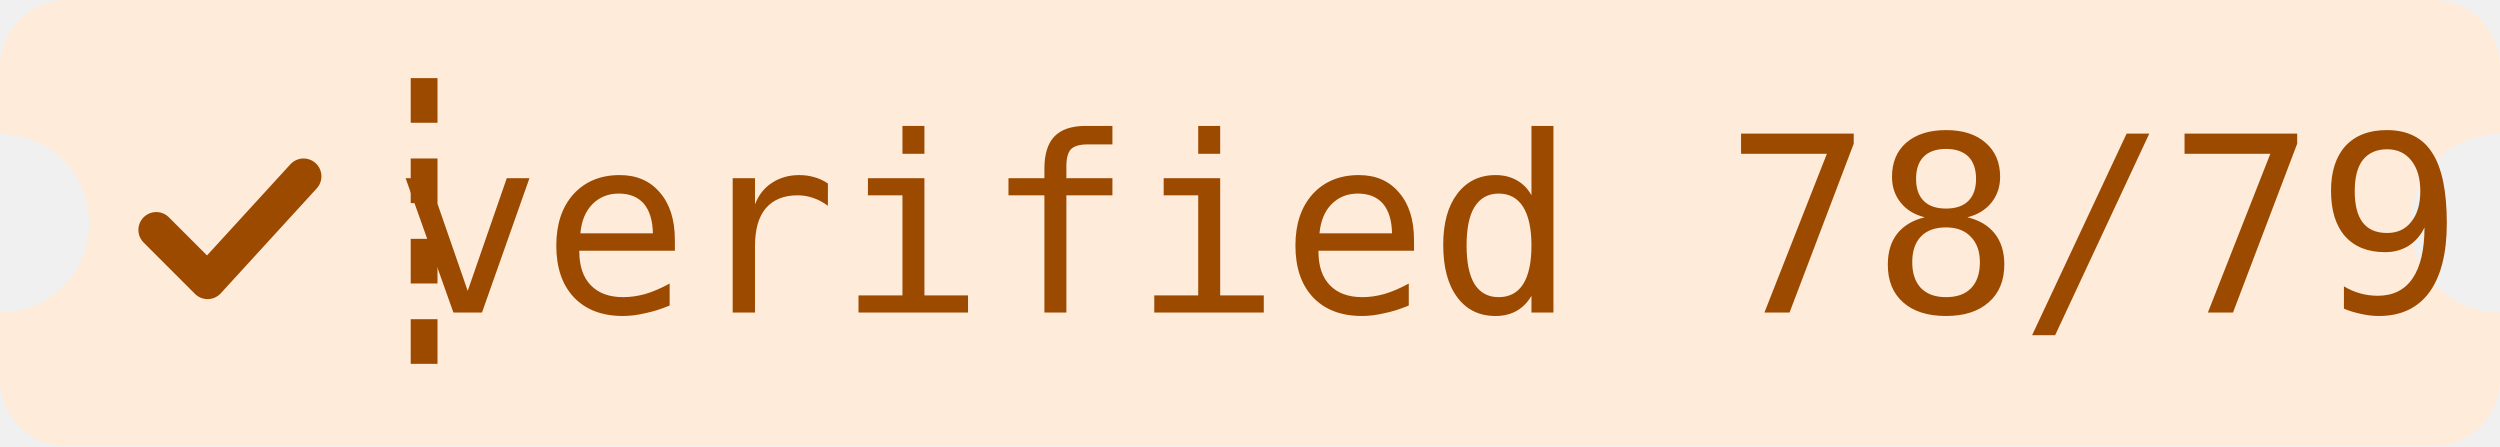
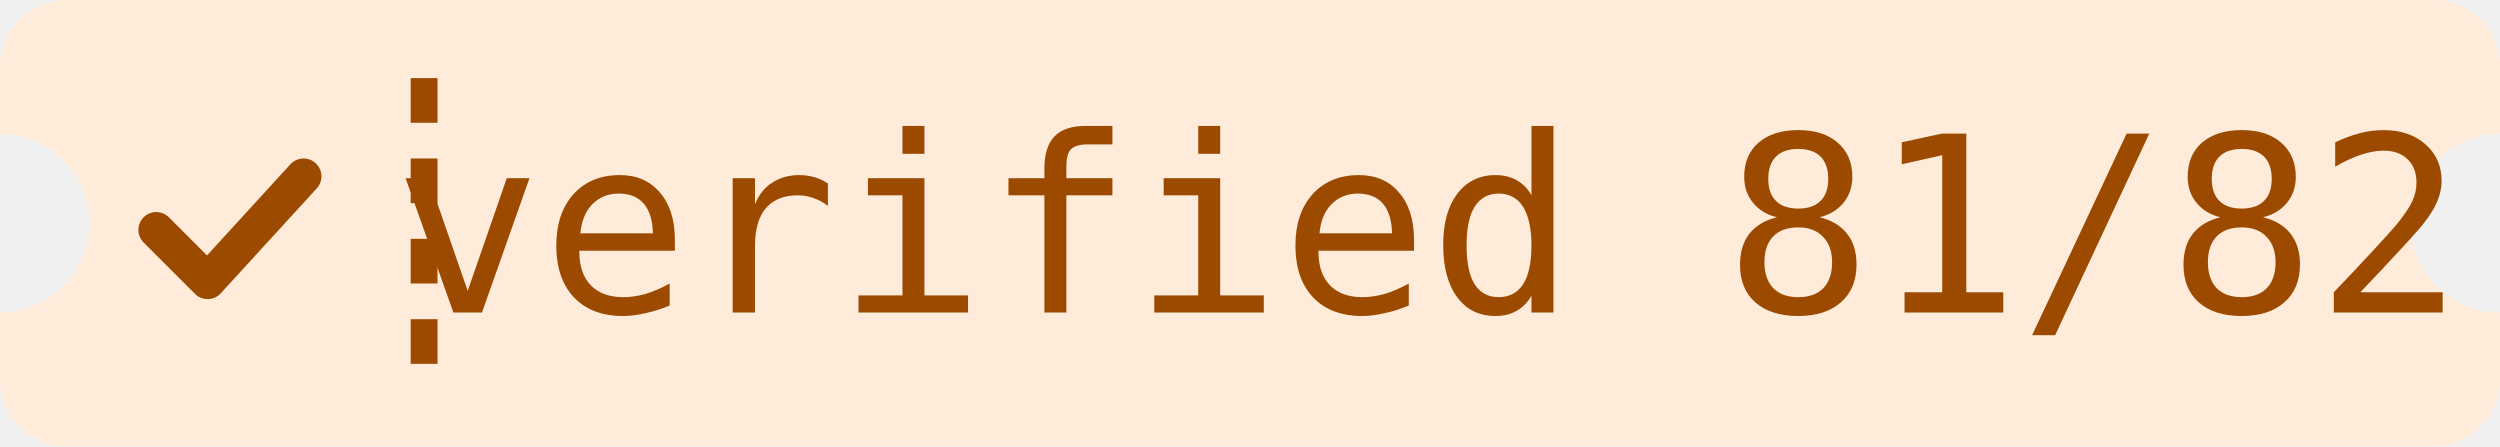
- <svg xmlns="http://www.w3.org/2000/svg" width="112" height="20" role="img" aria-label="verified: 78/79">
+ <svg xmlns="http://www.w3.org/2000/svg" width="112" height="20" role="img" aria-label="verified: 81/82">
  <mask id="n">
    <rect width="112" height="20" fill="#fff" />
    <circle cy="10" r="4" fill="#000" />
    <circle cx="112" cy="10" r="4" fill="#000" />
  </mask>
  <rect width="112" height="20" rx="3" fill="#ffebd9" mask="url(#n)" />
  <path d="M19 3.5V16.5" stroke="#9c4a00" stroke-width="1.2" stroke-dasharray="2 1.6" />
  <path d="M7 10.3l2.3 2.3 4.3-4.7" fill="none" stroke="#9c4a00" stroke-width="1.6" stroke-linecap="round" stroke-linejoin="round" />
-   <text x="64" y="14" fill="#9c4a00" text-anchor="middle" font-family="DM Mono,ui-monospace,Menlo,Consolas,monospace" font-weight="500" font-size="11" textLength="78" lengthAdjust="spacing">verified 78/79</text>
+   <text x="64" y="14" fill="#9c4a00" text-anchor="middle" font-family="DM Mono,ui-monospace,Menlo,Consolas,monospace" font-weight="500" font-size="11" textLength="78" lengthAdjust="spacing">verified 81/82</text>
</svg>
